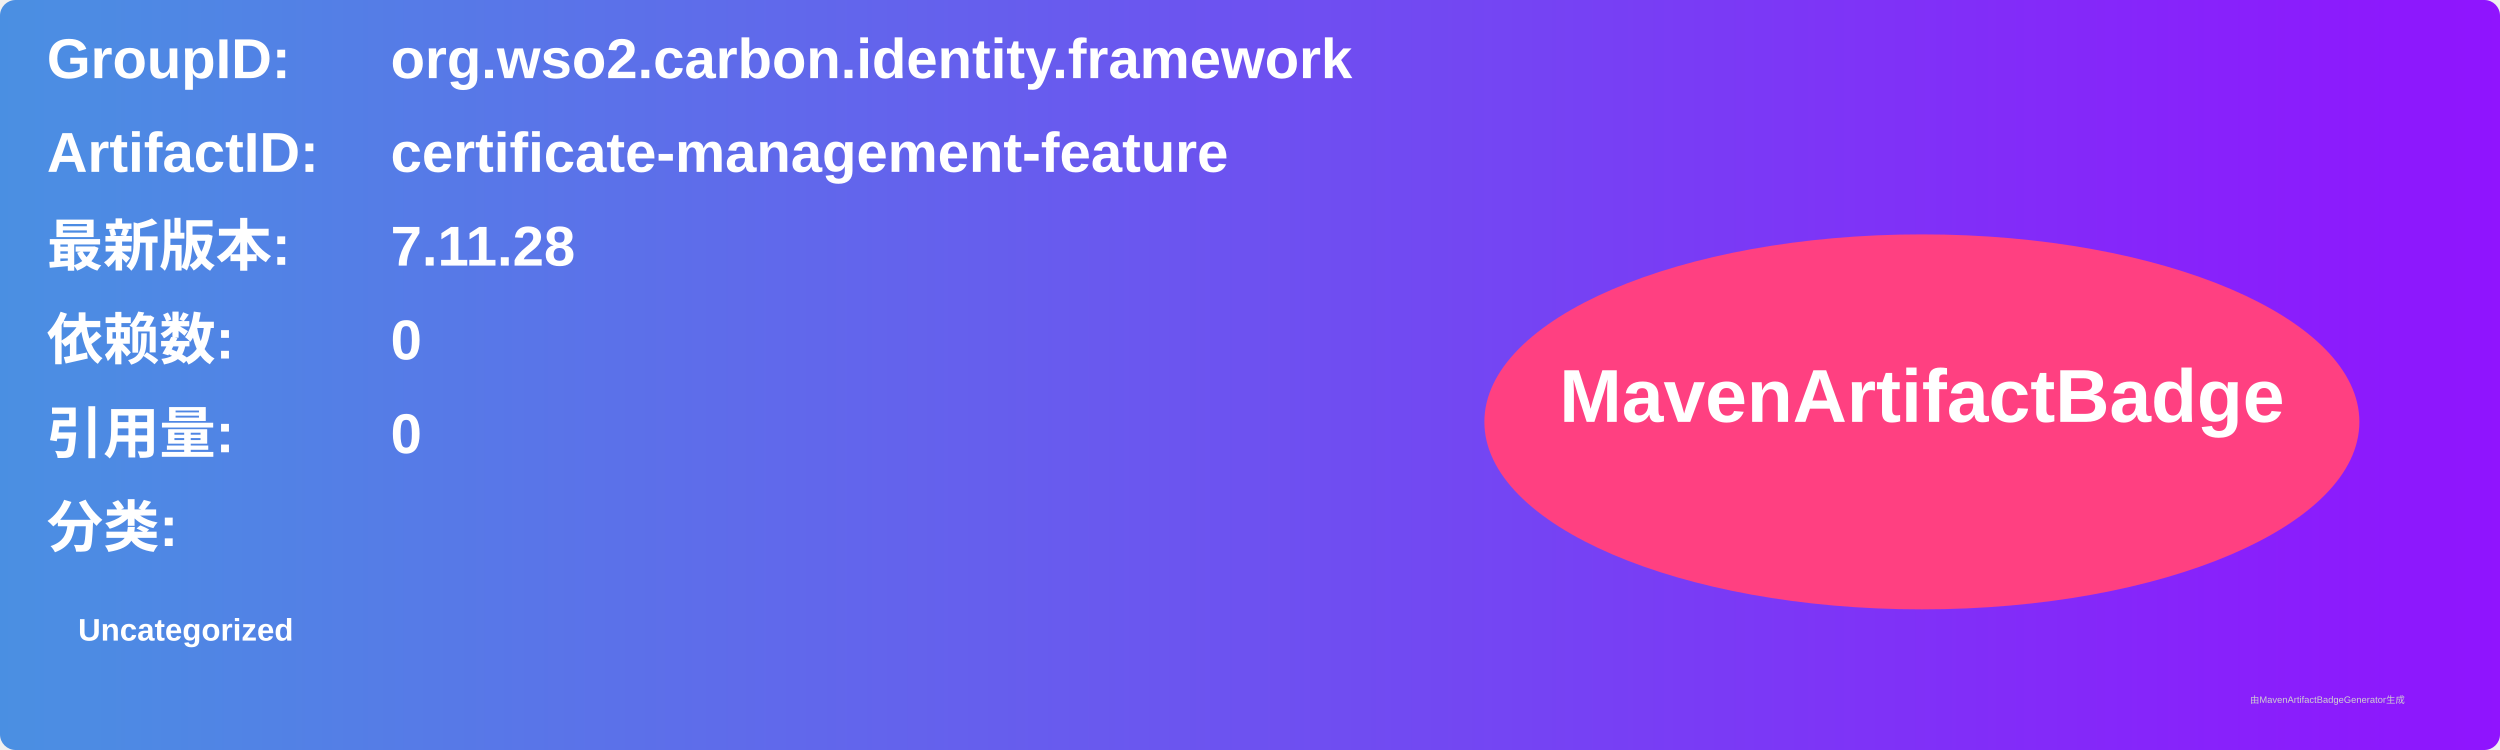
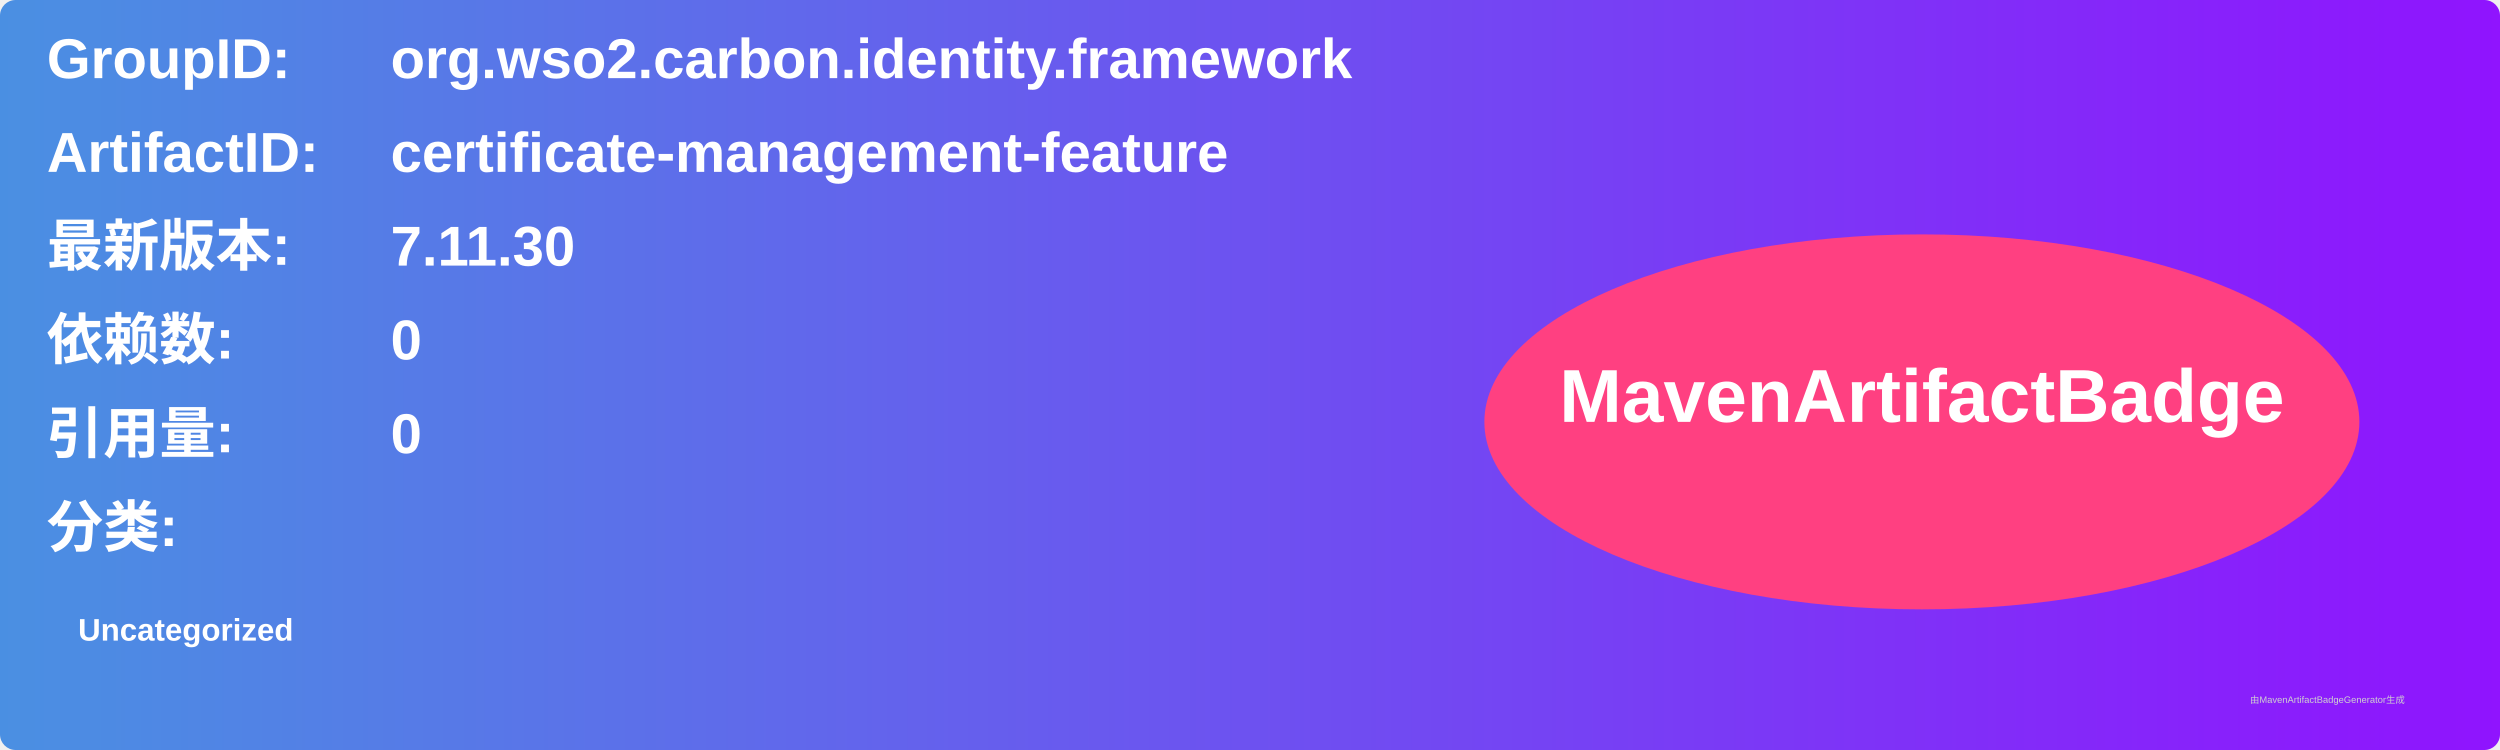
<svg xmlns="http://www.w3.org/2000/svg" width="800" height="240" viewBox="0 0 800 240">
  <linearGradient id="grad" x1="0%" y1="0%" x2="100%" y2="0%">
    <stop offset="0%" stop-color="#4a90e2" />
    <stop offset="100%" stop-color="#9013fe" />
  </linearGradient>
  <rect width="100%" height="100%" rx="5" ry="5" fill="url(#grad)" />
  <g transform="translate(15, 15)">
    <text x="0" y="10" font-family="Arial" font-size="18" fill="white" font-weight="bold" width="260">GroupID:</text>
    <text x="110" y="10" font-family="Arial" font-size="18" fill="white" font-weight="bold" width="460">org.wso2.carbon.identity.framework</text>
    <text x="0" y="40" font-family="Arial" font-size="18" fill="white" font-weight="bold" width="260">ArtifactID:</text>
    <text x="110" y="40" font-family="Arial" font-size="18" fill="white" font-weight="bold" width="460">certificate-management-feature</text>
    <text x="0" y="70" font-family="Arial" font-size="18" fill="white" font-weight="bold">最新版本:</text>
    <text x="110" y="70" font-family="Arial" font-size="18" fill="white" font-weight="bold">
-       <tspan font-weight="bold">7.11.28</tspan>
+       <tspan font-weight="bold">7.11.30</tspan>
    </text>
    <text x="0" y="100" font-family="Arial" font-size="18" fill="white" font-weight="bold">依赖数: </text>
    <text x="110" y="100" font-family="Arial" font-size="18" fill="white">
      <tspan font-weight="bold">0</tspan>
    </text>
    <text x="0" y="130" font-family="Arial" font-size="18" fill="white" font-weight="bold">引用量: </text>
    <text x="110" y="130" font-family="Arial" font-size="18" fill="white">
      <tspan font-weight="bold">0</tspan>
    </text>
    <text x="0" y="160" font-family="Arial" font-size="18" fill="white" font-weight="bold">分类:</text>
    <text x="10" y="190" font-family="Arial" font-size="10" fill="white">
      <tspan font-weight="bold">Uncategorized</tspan>
    </text>
    <ellipse cx="600" cy="120" rx="140" ry="60" fill="#ff4081" />
    <text x="600" y="120" text-anchor="middle" font-family="Arial" font-size="24" fill="white" font-weight="bold">MavenArtifactBadge</text>
  </g>
  <text x="720" y="225" font-family="Arial" font-size="3" fill="#d0d0d0">由MavenArtifactBadgeGenerator生成</text>
</svg>
